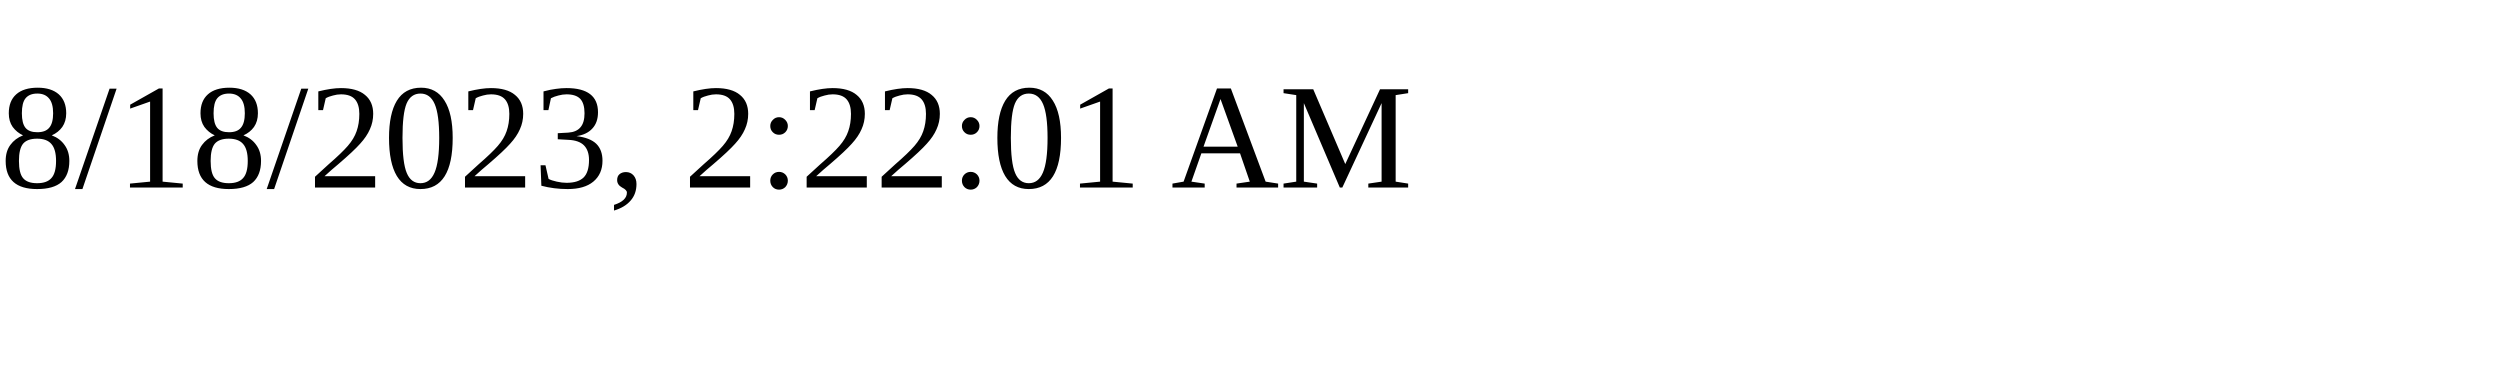
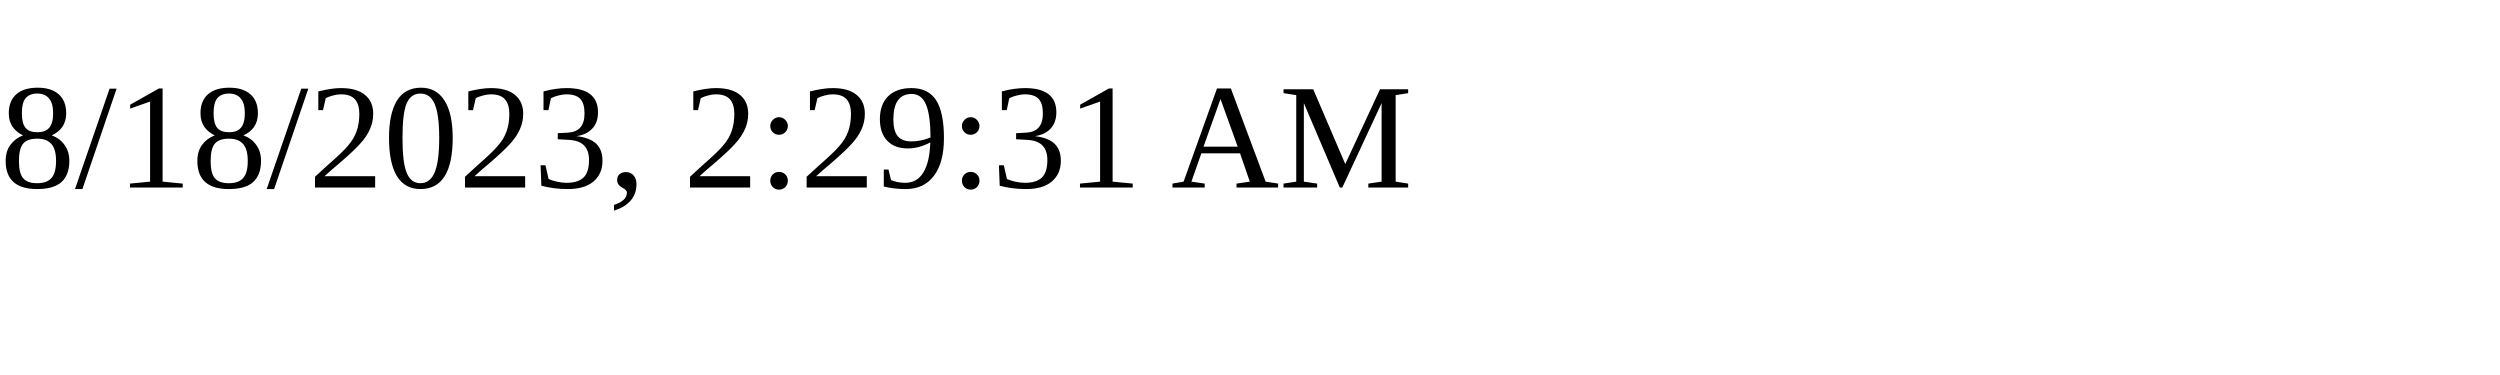
<svg xmlns="http://www.w3.org/2000/svg" height="30" width="200">
-   <text x="0" y="15">8/18/2023, 2:22:01 AM</text>
+   <text x="0" y="15">8/18/2023, 2:29:31 AM</text>
</svg>
